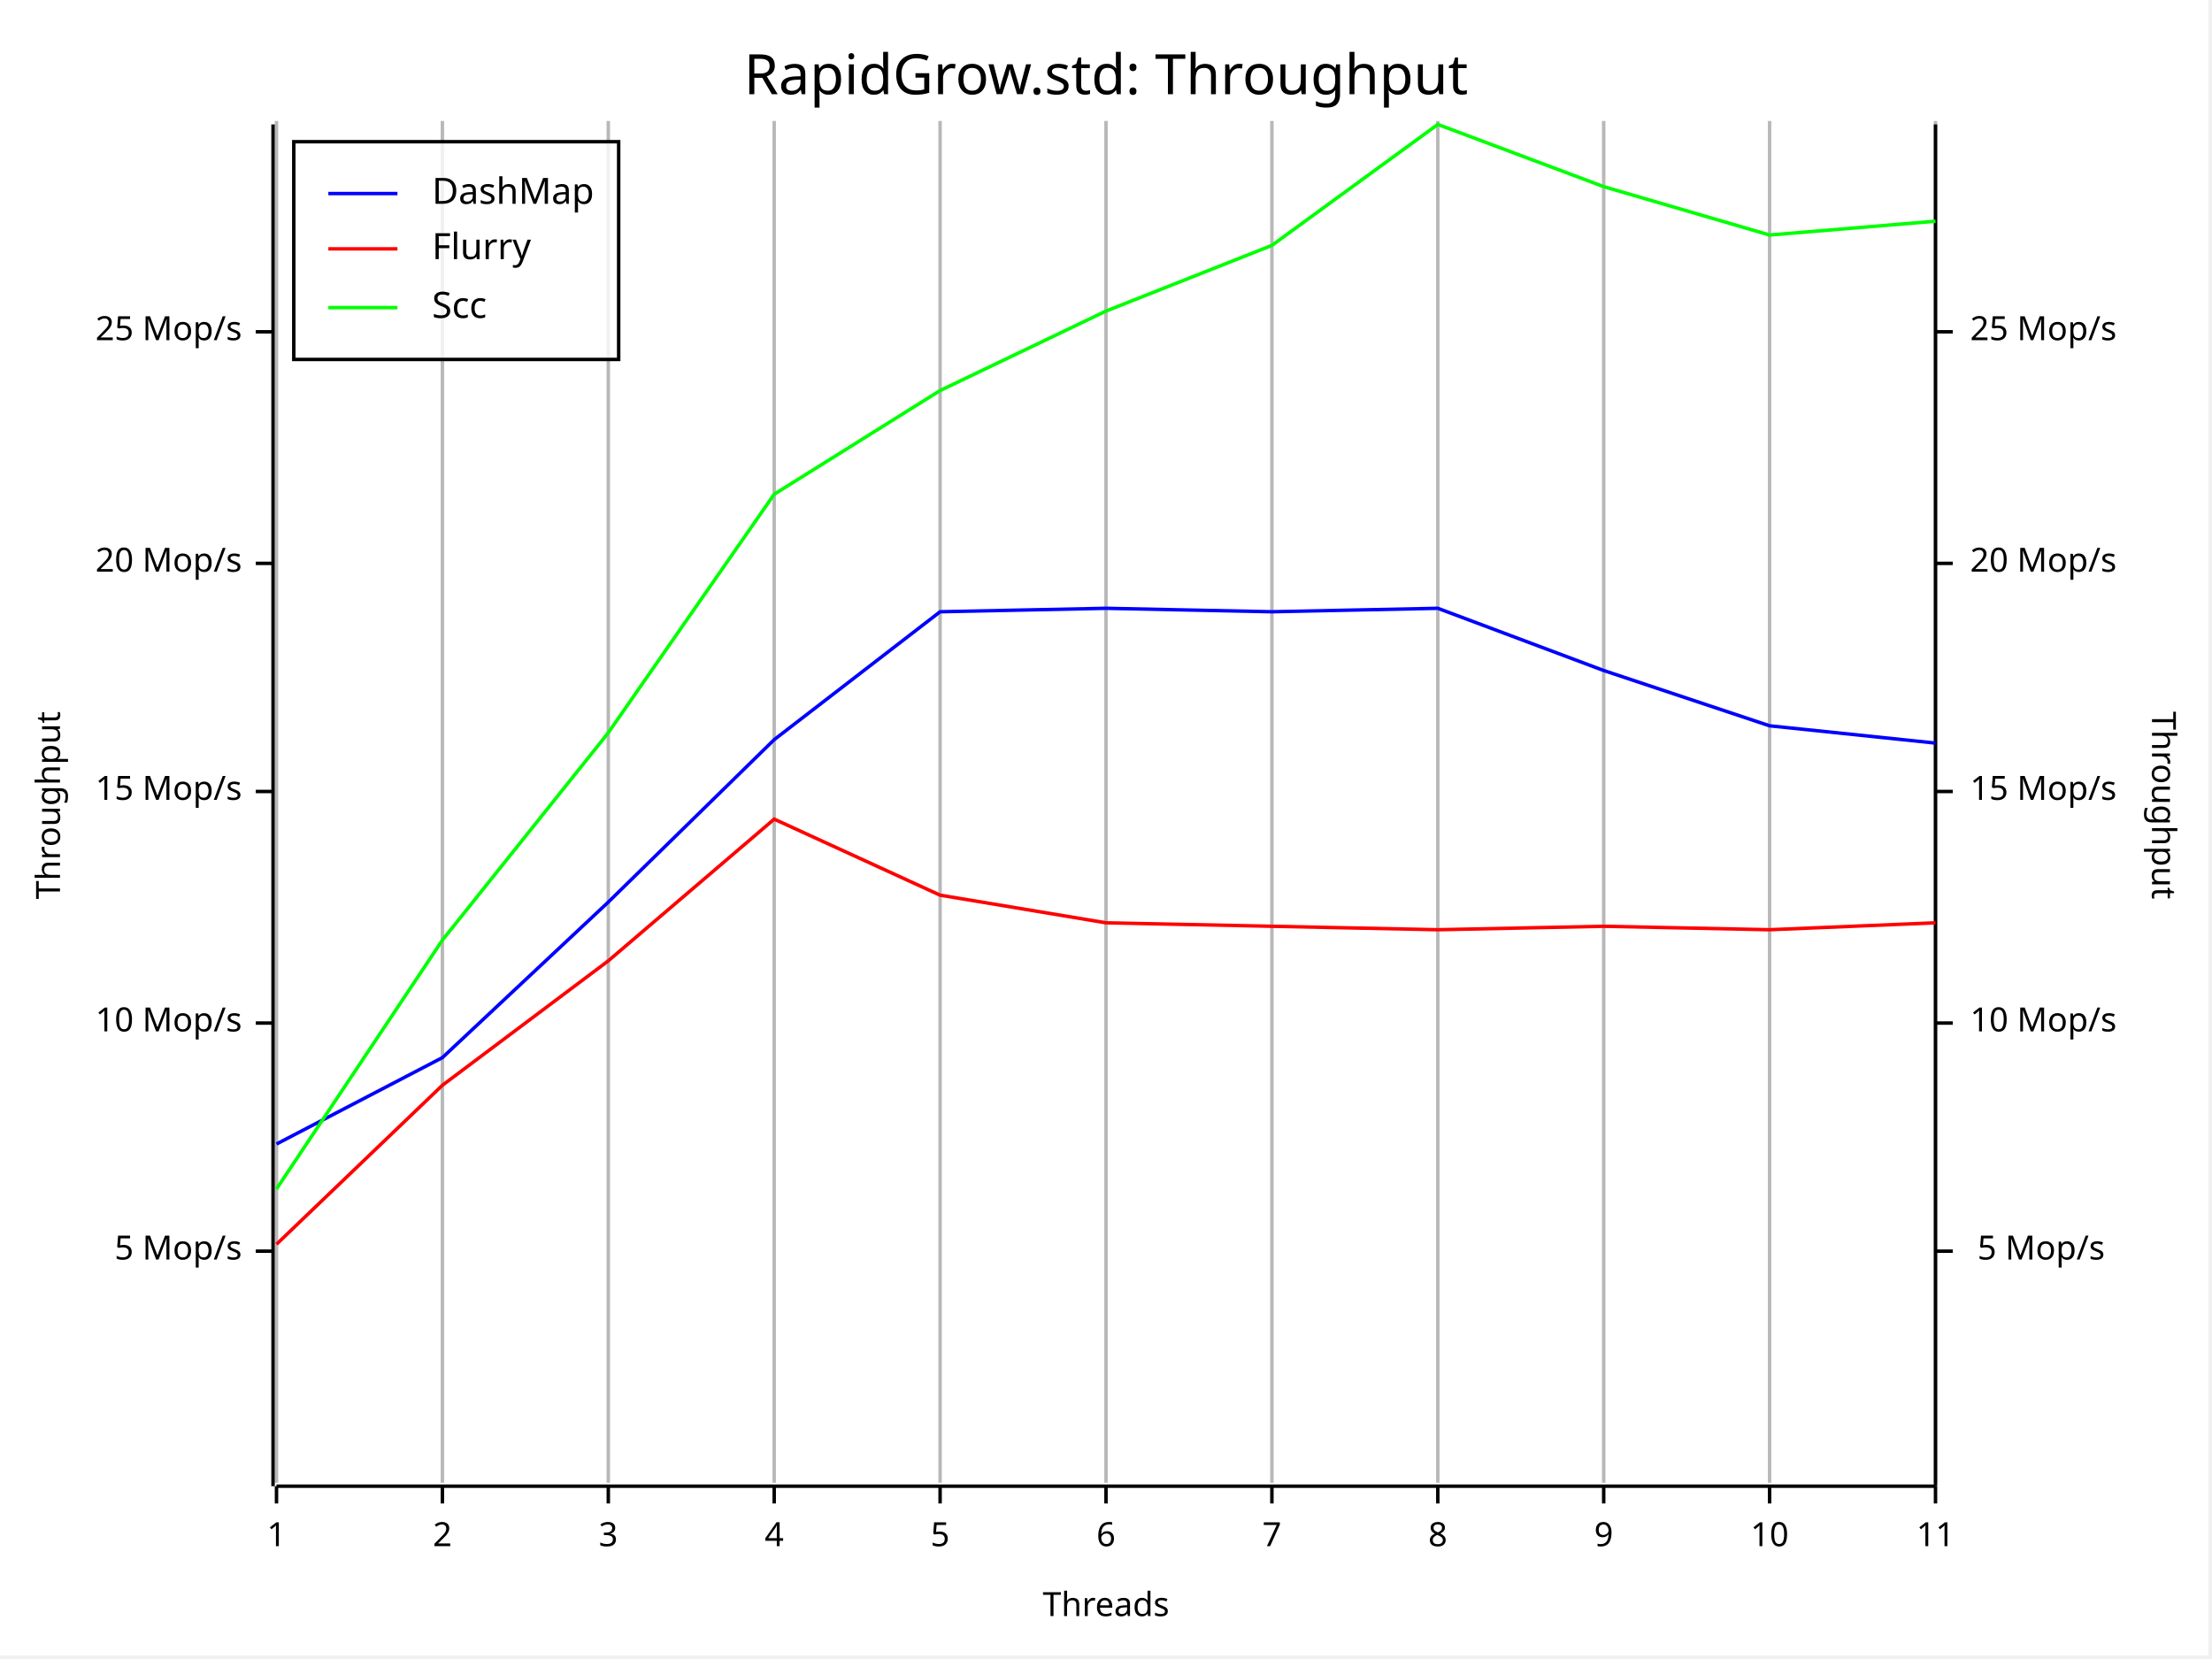
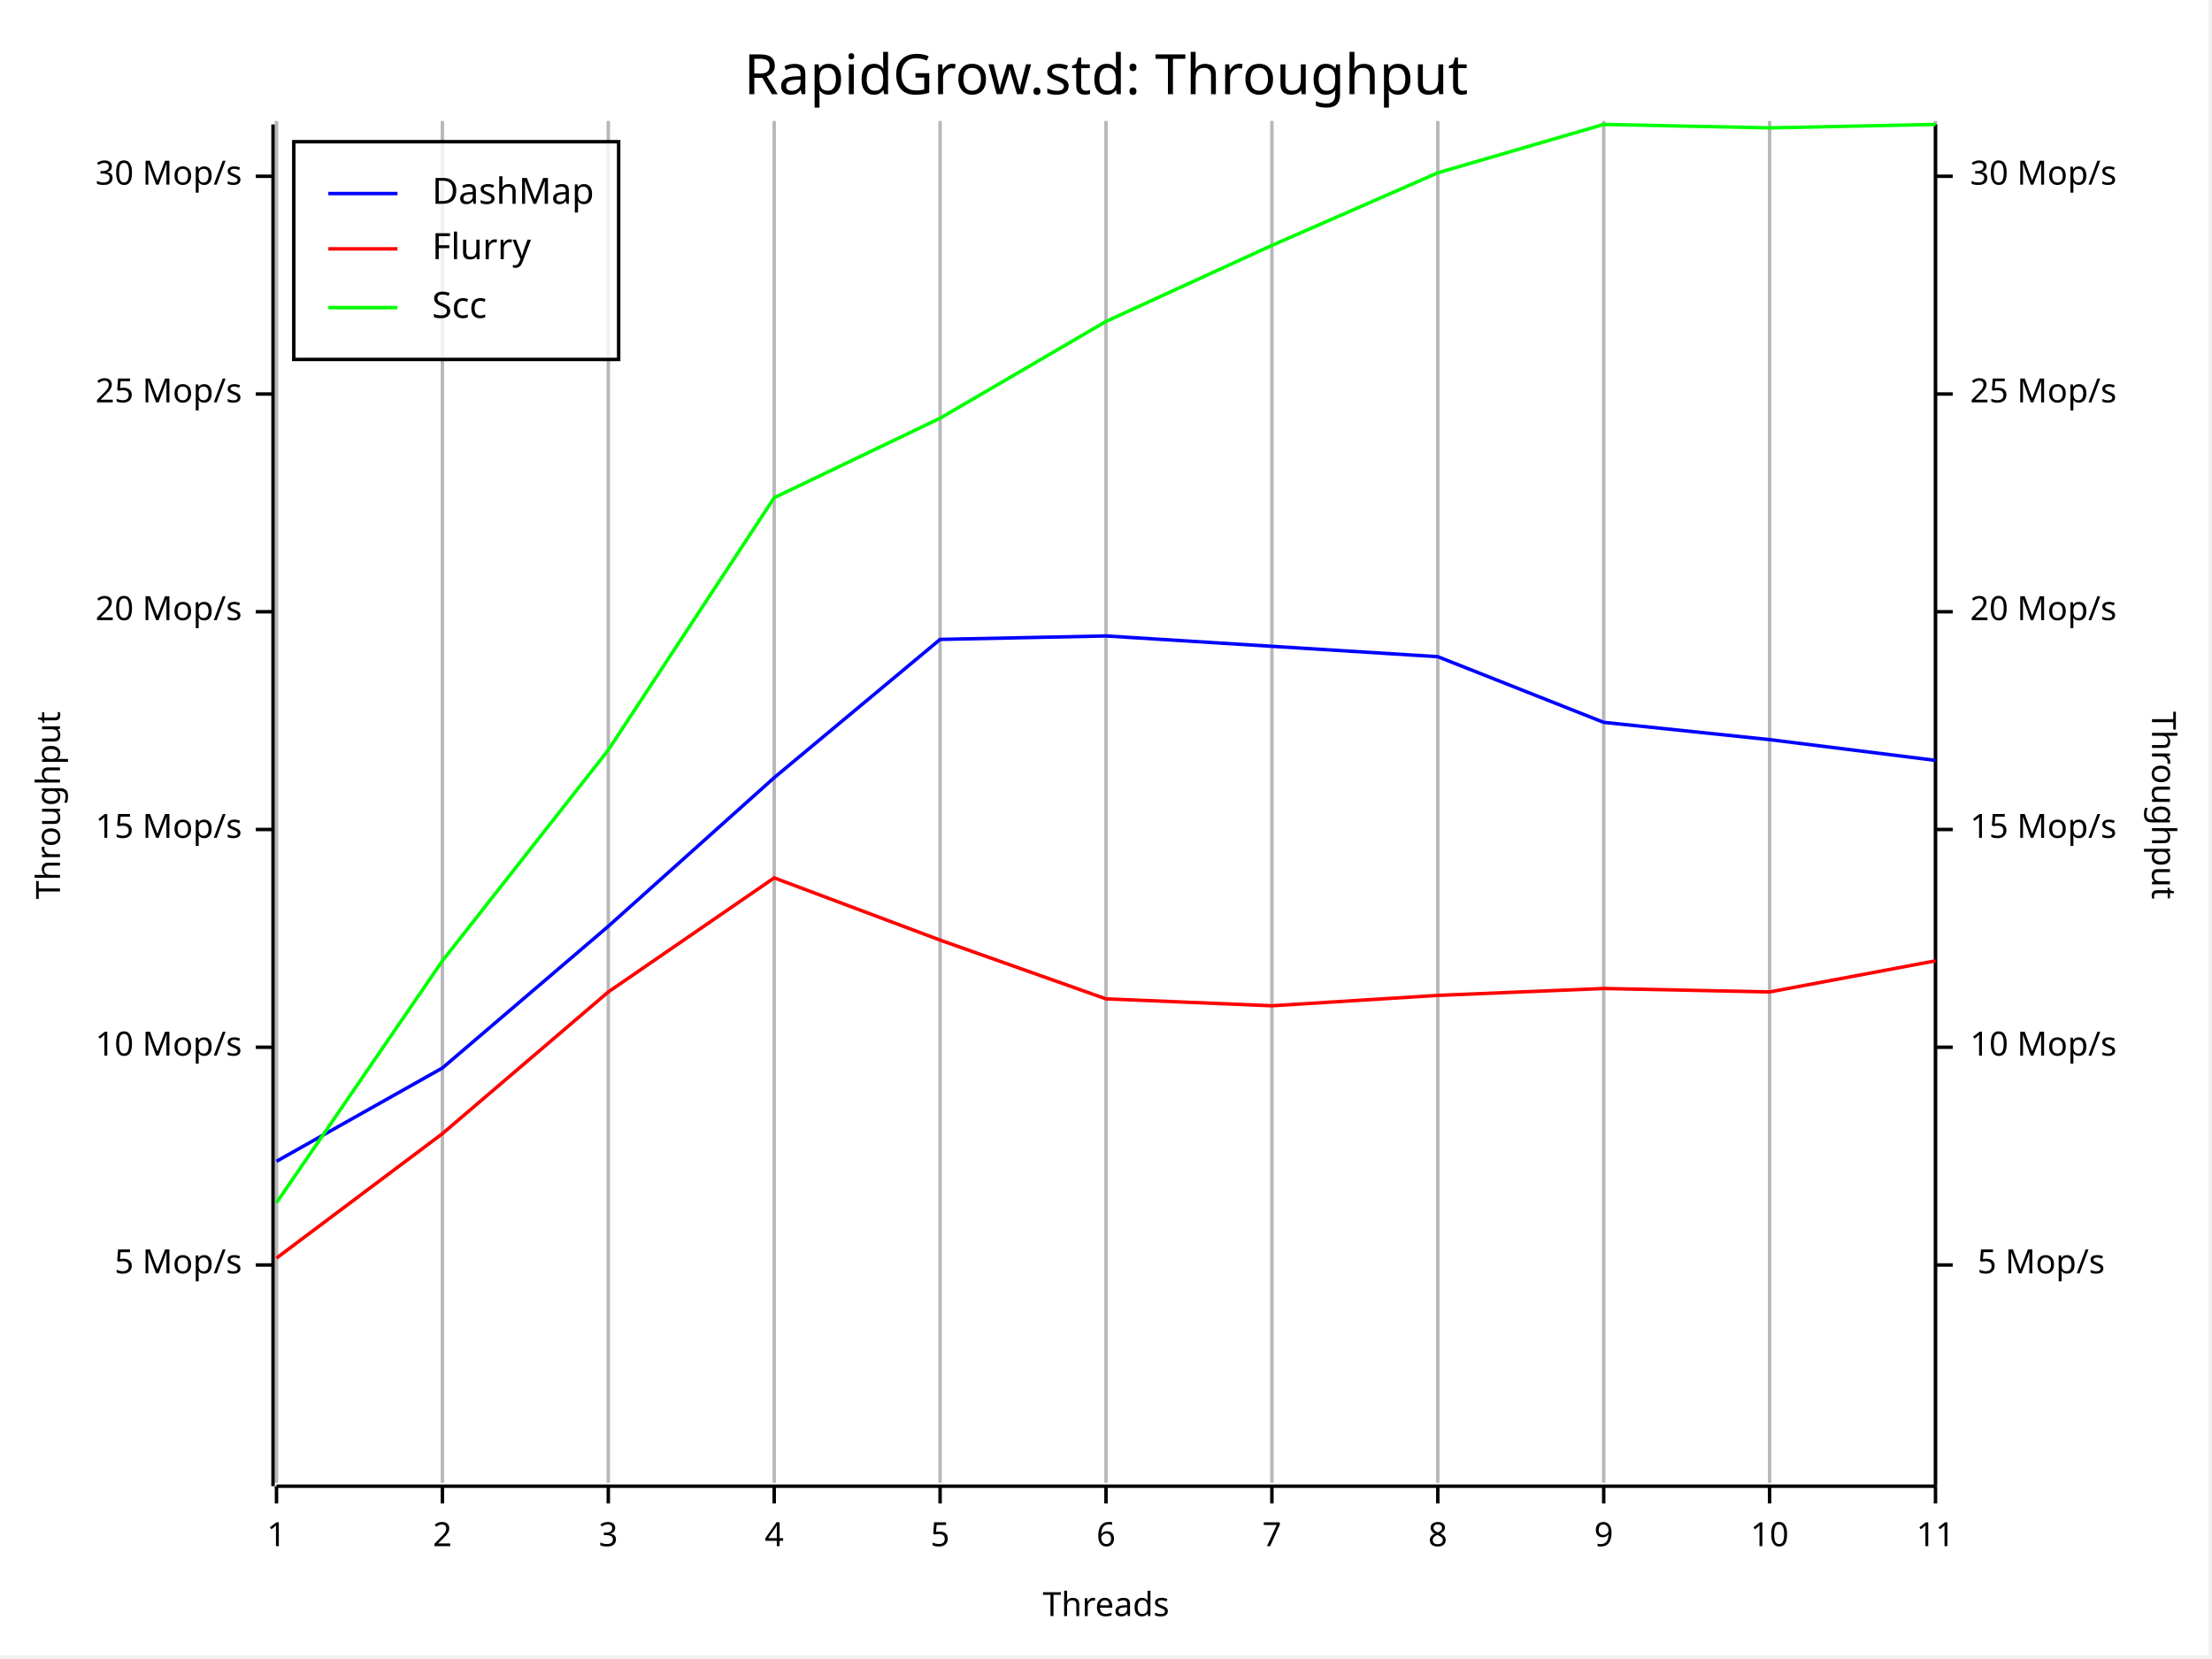
<svg xmlns="http://www.w3.org/2000/svg" width="640" height="480" viewBox="0 0 640 480">
  <rect x="0" y="0" width="639" height="479" opacity="1" fill="#FFFFFF" stroke="none" />
  <text x="320" y="15" dy="0.76em" text-anchor="middle" font-family="Fira Code" font-size="16.129" opacity="1" fill="#000000">
RapidGrow.std: Throughput
</text>
  <line opacity="0.1" stroke="#000000" stroke-width="1" x1="80" y1="429" x2="80" y2="35" />
  <line opacity="0.1" stroke="#000000" stroke-width="1" x1="128" y1="429" x2="128" y2="35" />
  <line opacity="0.1" stroke="#000000" stroke-width="1" x1="176" y1="429" x2="176" y2="35" />
  <line opacity="0.1" stroke="#000000" stroke-width="1" x1="224" y1="429" x2="224" y2="35" />
  <line opacity="0.1" stroke="#000000" stroke-width="1" x1="272" y1="429" x2="272" y2="35" />
  <line opacity="0.1" stroke="#000000" stroke-width="1" x1="320" y1="429" x2="320" y2="35" />
  <line opacity="0.1" stroke="#000000" stroke-width="1" x1="368" y1="429" x2="368" y2="35" />
  <line opacity="0.1" stroke="#000000" stroke-width="1" x1="416" y1="429" x2="416" y2="35" />
  <line opacity="0.1" stroke="#000000" stroke-width="1" x1="464" y1="429" x2="464" y2="35" />
  <line opacity="0.1" stroke="#000000" stroke-width="1" x1="512" y1="429" x2="512" y2="35" />
  <line opacity="0.1" stroke="#000000" stroke-width="1" x1="560" y1="429" x2="560" y2="35" />
  <text x="10" y="233" dy="0.76em" text-anchor="middle" font-family="sans-serif" font-size="9.677" opacity="1" fill="#000000" transform="rotate(270, 10, 233)">
Throughput
</text>
  <text x="320" y="470" dy="-0.5ex" text-anchor="middle" font-family="sans-serif" font-size="9.677" opacity="1" fill="#000000">
Threads
</text>
  <text x="630" y="233" dy="0.76em" text-anchor="middle" font-family="sans-serif" font-size="9.677" opacity="1" fill="#000000" transform="rotate(90, 630, 233)">
Throughput
</text>
  <line opacity="0.2" stroke="#000000" stroke-width="1" x1="80" y1="429" x2="80" y2="35" />
  <line opacity="0.2" stroke="#000000" stroke-width="1" x1="128" y1="429" x2="128" y2="35" />
  <line opacity="0.2" stroke="#000000" stroke-width="1" x1="176" y1="429" x2="176" y2="35" />
  <line opacity="0.2" stroke="#000000" stroke-width="1" x1="224" y1="429" x2="224" y2="35" />
  <line opacity="0.2" stroke="#000000" stroke-width="1" x1="272" y1="429" x2="272" y2="35" />
  <line opacity="0.2" stroke="#000000" stroke-width="1" x1="320" y1="429" x2="320" y2="35" />
  <line opacity="0.2" stroke="#000000" stroke-width="1" x1="368" y1="429" x2="368" y2="35" />
  <line opacity="0.2" stroke="#000000" stroke-width="1" x1="416" y1="429" x2="416" y2="35" />
  <line opacity="0.2" stroke="#000000" stroke-width="1" x1="464" y1="429" x2="464" y2="35" />
  <line opacity="0.2" stroke="#000000" stroke-width="1" x1="512" y1="429" x2="512" y2="35" />
  <line opacity="0.2" stroke="#000000" stroke-width="1" x1="560" y1="429" x2="560" y2="35" />
  <polyline fill="none" opacity="1" stroke="#000000" stroke-width="1" points="79,36 79,430 " />
-   <text x="70" y="362" dy="0.5ex" text-anchor="end" font-family="sans-serif" font-size="9.677" opacity="1" fill="#000000">
+   <text x="70" y="366" dy="0.5ex" text-anchor="end" font-family="sans-serif" font-size="9.677" opacity="1" fill="#000000">
5 Mop/s
</text>
-   <polyline fill="none" opacity="1" stroke="#000000" stroke-width="1" points="74,362 79,362 " />
-   <text x="70" y="296" dy="0.5ex" text-anchor="end" font-family="sans-serif" font-size="9.677" opacity="1" fill="#000000">
+   <polyline fill="none" opacity="1" stroke="#000000" stroke-width="1" points="74,366 79,366 " />
+   <text x="70" y="303" dy="0.5ex" text-anchor="end" font-family="sans-serif" font-size="9.677" opacity="1" fill="#000000">
10 Mop/s
</text>
-   <polyline fill="none" opacity="1" stroke="#000000" stroke-width="1" points="74,296 79,296 " />
-   <text x="70" y="229" dy="0.5ex" text-anchor="end" font-family="sans-serif" font-size="9.677" opacity="1" fill="#000000">
+   <polyline fill="none" opacity="1" stroke="#000000" stroke-width="1" points="74,303 79,303 " />
+   <text x="70" y="240" dy="0.5ex" text-anchor="end" font-family="sans-serif" font-size="9.677" opacity="1" fill="#000000">
15 Mop/s
</text>
-   <polyline fill="none" opacity="1" stroke="#000000" stroke-width="1" points="74,229 79,229 " />
-   <text x="70" y="163" dy="0.5ex" text-anchor="end" font-family="sans-serif" font-size="9.677" opacity="1" fill="#000000">
+   <polyline fill="none" opacity="1" stroke="#000000" stroke-width="1" points="74,240 79,240 " />
+   <text x="70" y="177" dy="0.5ex" text-anchor="end" font-family="sans-serif" font-size="9.677" opacity="1" fill="#000000">
20 Mop/s
</text>
-   <polyline fill="none" opacity="1" stroke="#000000" stroke-width="1" points="74,163 79,163 " />
-   <text x="70" y="96" dy="0.5ex" text-anchor="end" font-family="sans-serif" font-size="9.677" opacity="1" fill="#000000">
+   <polyline fill="none" opacity="1" stroke="#000000" stroke-width="1" points="74,177 79,177 " />
+   <text x="70" y="114" dy="0.5ex" text-anchor="end" font-family="sans-serif" font-size="9.677" opacity="1" fill="#000000">
25 Mop/s
</text>
-   <polyline fill="none" opacity="1" stroke="#000000" stroke-width="1" points="74,96 79,96 " />
+   <polyline fill="none" opacity="1" stroke="#000000" stroke-width="1" points="74,114 79,114 " />
+   <text x="70" y="51" dy="0.5ex" text-anchor="end" font-family="sans-serif" font-size="9.677" opacity="1" fill="#000000">
+ 30 Mop/s
+ </text>
+   <polyline fill="none" opacity="1" stroke="#000000" stroke-width="1" points="74,51 79,51 " />
  <polyline fill="none" opacity="1" stroke="#000000" stroke-width="1" points="80,430 560,430 " />
  <text x="80" y="440" dy="0.76em" text-anchor="middle" font-family="sans-serif" font-size="9.677" opacity="1" fill="#000000">
1
</text>
  <polyline fill="none" opacity="1" stroke="#000000" stroke-width="1" points="80,430 80,435 " />
  <text x="128" y="440" dy="0.76em" text-anchor="middle" font-family="sans-serif" font-size="9.677" opacity="1" fill="#000000">
2
</text>
  <polyline fill="none" opacity="1" stroke="#000000" stroke-width="1" points="128,430 128,435 " />
  <text x="176" y="440" dy="0.76em" text-anchor="middle" font-family="sans-serif" font-size="9.677" opacity="1" fill="#000000">
3
</text>
  <polyline fill="none" opacity="1" stroke="#000000" stroke-width="1" points="176,430 176,435 " />
  <text x="224" y="440" dy="0.76em" text-anchor="middle" font-family="sans-serif" font-size="9.677" opacity="1" fill="#000000">
4
</text>
  <polyline fill="none" opacity="1" stroke="#000000" stroke-width="1" points="224,430 224,435 " />
  <text x="272" y="440" dy="0.76em" text-anchor="middle" font-family="sans-serif" font-size="9.677" opacity="1" fill="#000000">
5
</text>
  <polyline fill="none" opacity="1" stroke="#000000" stroke-width="1" points="272,430 272,435 " />
  <text x="320" y="440" dy="0.76em" text-anchor="middle" font-family="sans-serif" font-size="9.677" opacity="1" fill="#000000">
6
</text>
  <polyline fill="none" opacity="1" stroke="#000000" stroke-width="1" points="320,430 320,435 " />
  <text x="368" y="440" dy="0.76em" text-anchor="middle" font-family="sans-serif" font-size="9.677" opacity="1" fill="#000000">
7
</text>
  <polyline fill="none" opacity="1" stroke="#000000" stroke-width="1" points="368,430 368,435 " />
  <text x="416" y="440" dy="0.76em" text-anchor="middle" font-family="sans-serif" font-size="9.677" opacity="1" fill="#000000">
8
</text>
  <polyline fill="none" opacity="1" stroke="#000000" stroke-width="1" points="416,430 416,435 " />
  <text x="464" y="440" dy="0.76em" text-anchor="middle" font-family="sans-serif" font-size="9.677" opacity="1" fill="#000000">
9
</text>
  <polyline fill="none" opacity="1" stroke="#000000" stroke-width="1" points="464,430 464,435 " />
  <text x="512" y="440" dy="0.76em" text-anchor="middle" font-family="sans-serif" font-size="9.677" opacity="1" fill="#000000">
10
</text>
  <polyline fill="none" opacity="1" stroke="#000000" stroke-width="1" points="512,430 512,435 " />
  <text x="560" y="440" dy="0.76em" text-anchor="middle" font-family="sans-serif" font-size="9.677" opacity="1" fill="#000000">
11
</text>
  <polyline fill="none" opacity="1" stroke="#000000" stroke-width="1" points="560,430 560,435 " />
  <polyline fill="none" opacity="1" stroke="#000000" stroke-width="1" points="560,36 560,430 " />
-   <text x="609" y="362" dy="0.5ex" text-anchor="end" font-family="sans-serif" font-size="9.677" opacity="1" fill="#000000">
+   <text x="609" y="366" dy="0.5ex" text-anchor="end" font-family="sans-serif" font-size="9.677" opacity="1" fill="#000000">
5 Mop/s
</text>
-   <polyline fill="none" opacity="1" stroke="#000000" stroke-width="1" points="560,362 565,362 " />
-   <text x="570" y="296" dy="0.5ex" text-anchor="start" font-family="sans-serif" font-size="9.677" opacity="1" fill="#000000">
+   <polyline fill="none" opacity="1" stroke="#000000" stroke-width="1" points="560,366 565,366 " />
+   <text x="570" y="303" dy="0.5ex" text-anchor="start" font-family="sans-serif" font-size="9.677" opacity="1" fill="#000000">
10 Mop/s
</text>
-   <polyline fill="none" opacity="1" stroke="#000000" stroke-width="1" points="560,296 565,296 " />
-   <text x="570" y="229" dy="0.5ex" text-anchor="start" font-family="sans-serif" font-size="9.677" opacity="1" fill="#000000">
+   <polyline fill="none" opacity="1" stroke="#000000" stroke-width="1" points="560,303 565,303 " />
+   <text x="570" y="240" dy="0.5ex" text-anchor="start" font-family="sans-serif" font-size="9.677" opacity="1" fill="#000000">
15 Mop/s
</text>
-   <polyline fill="none" opacity="1" stroke="#000000" stroke-width="1" points="560,229 565,229 " />
-   <text x="570" y="163" dy="0.5ex" text-anchor="start" font-family="sans-serif" font-size="9.677" opacity="1" fill="#000000">
+   <polyline fill="none" opacity="1" stroke="#000000" stroke-width="1" points="560,240 565,240 " />
+   <text x="570" y="177" dy="0.5ex" text-anchor="start" font-family="sans-serif" font-size="9.677" opacity="1" fill="#000000">
20 Mop/s
</text>
-   <polyline fill="none" opacity="1" stroke="#000000" stroke-width="1" points="560,163 565,163 " />
-   <text x="570" y="96" dy="0.5ex" text-anchor="start" font-family="sans-serif" font-size="9.677" opacity="1" fill="#000000">
+   <polyline fill="none" opacity="1" stroke="#000000" stroke-width="1" points="560,177 565,177 " />
+   <text x="570" y="114" dy="0.5ex" text-anchor="start" font-family="sans-serif" font-size="9.677" opacity="1" fill="#000000">
25 Mop/s
</text>
-   <polyline fill="none" opacity="1" stroke="#000000" stroke-width="1" points="560,96 565,96 " />
-   <polyline fill="none" opacity="1" stroke="#0000FF" stroke-width="1" points="80,331 128,306 176,261 224,214 272,177 320,176 368,177 416,176 464,194 512,210 560,215 " />
-   <polyline fill="none" opacity="1" stroke="#FF0000" stroke-width="1" points="80,360 128,314 176,278 224,237 272,259 320,267 368,268 416,269 464,268 512,269 560,267 " />
-   <polyline fill="none" opacity="1" stroke="#00FF00" stroke-width="1" points="80,344 128,272 176,212 224,143 272,113 320,90 368,71 416,36 464,54 512,68 560,64 " />
+   <polyline fill="none" opacity="1" stroke="#000000" stroke-width="1" points="560,114 565,114 " />
+   <text x="570" y="51" dy="0.5ex" text-anchor="start" font-family="sans-serif" font-size="9.677" opacity="1" fill="#000000">
+ 30 Mop/s
+ </text>
+   <polyline fill="none" opacity="1" stroke="#000000" stroke-width="1" points="560,51 565,51 " />
+   <polyline fill="none" opacity="1" stroke="#0000FF" stroke-width="1" points="80,336 128,309 176,268 224,225 272,185 320,184 368,187 416,190 464,209 512,214 560,220 " />
+   <polyline fill="none" opacity="1" stroke="#FF0000" stroke-width="1" points="80,364 128,328 176,287 224,254 272,272 320,289 368,291 416,288 464,286 512,287 560,278 " />
+   <polyline fill="none" opacity="1" stroke="#00FF00" stroke-width="1" points="80,348 128,278 176,217 224,144 272,121 320,93 368,71 416,50 464,36 512,37 560,36 " />
  <rect x="85" y="41" width="94" height="63" opacity="0.8" fill="#FFFFFF" stroke="none" />
  <rect x="85" y="41" width="94" height="63" opacity="1" fill="none" stroke="#000000" />
  <text x="125" y="51" dy="0.76em" text-anchor="start" font-family="Fira Code" font-size="10.484" opacity="1" fill="#000000">
DashMap
</text>
  <text x="125" y="67" dy="0.76em" text-anchor="start" font-family="Fira Code" font-size="10.484" opacity="1" fill="#000000">
Flurry
</text>
  <text x="125" y="84" dy="0.76em" text-anchor="start" font-family="Fira Code" font-size="10.484" opacity="1" fill="#000000">
Scc
</text>
  <polyline fill="none" opacity="1" stroke="#0000FF" stroke-width="1" points="95,56 115,56 " />
  <polyline fill="none" opacity="1" stroke="#FF0000" stroke-width="1" points="95,72 115,72 " />
  <polyline fill="none" opacity="1" stroke="#00FF00" stroke-width="1" points="95,89 115,89 " />
</svg>
